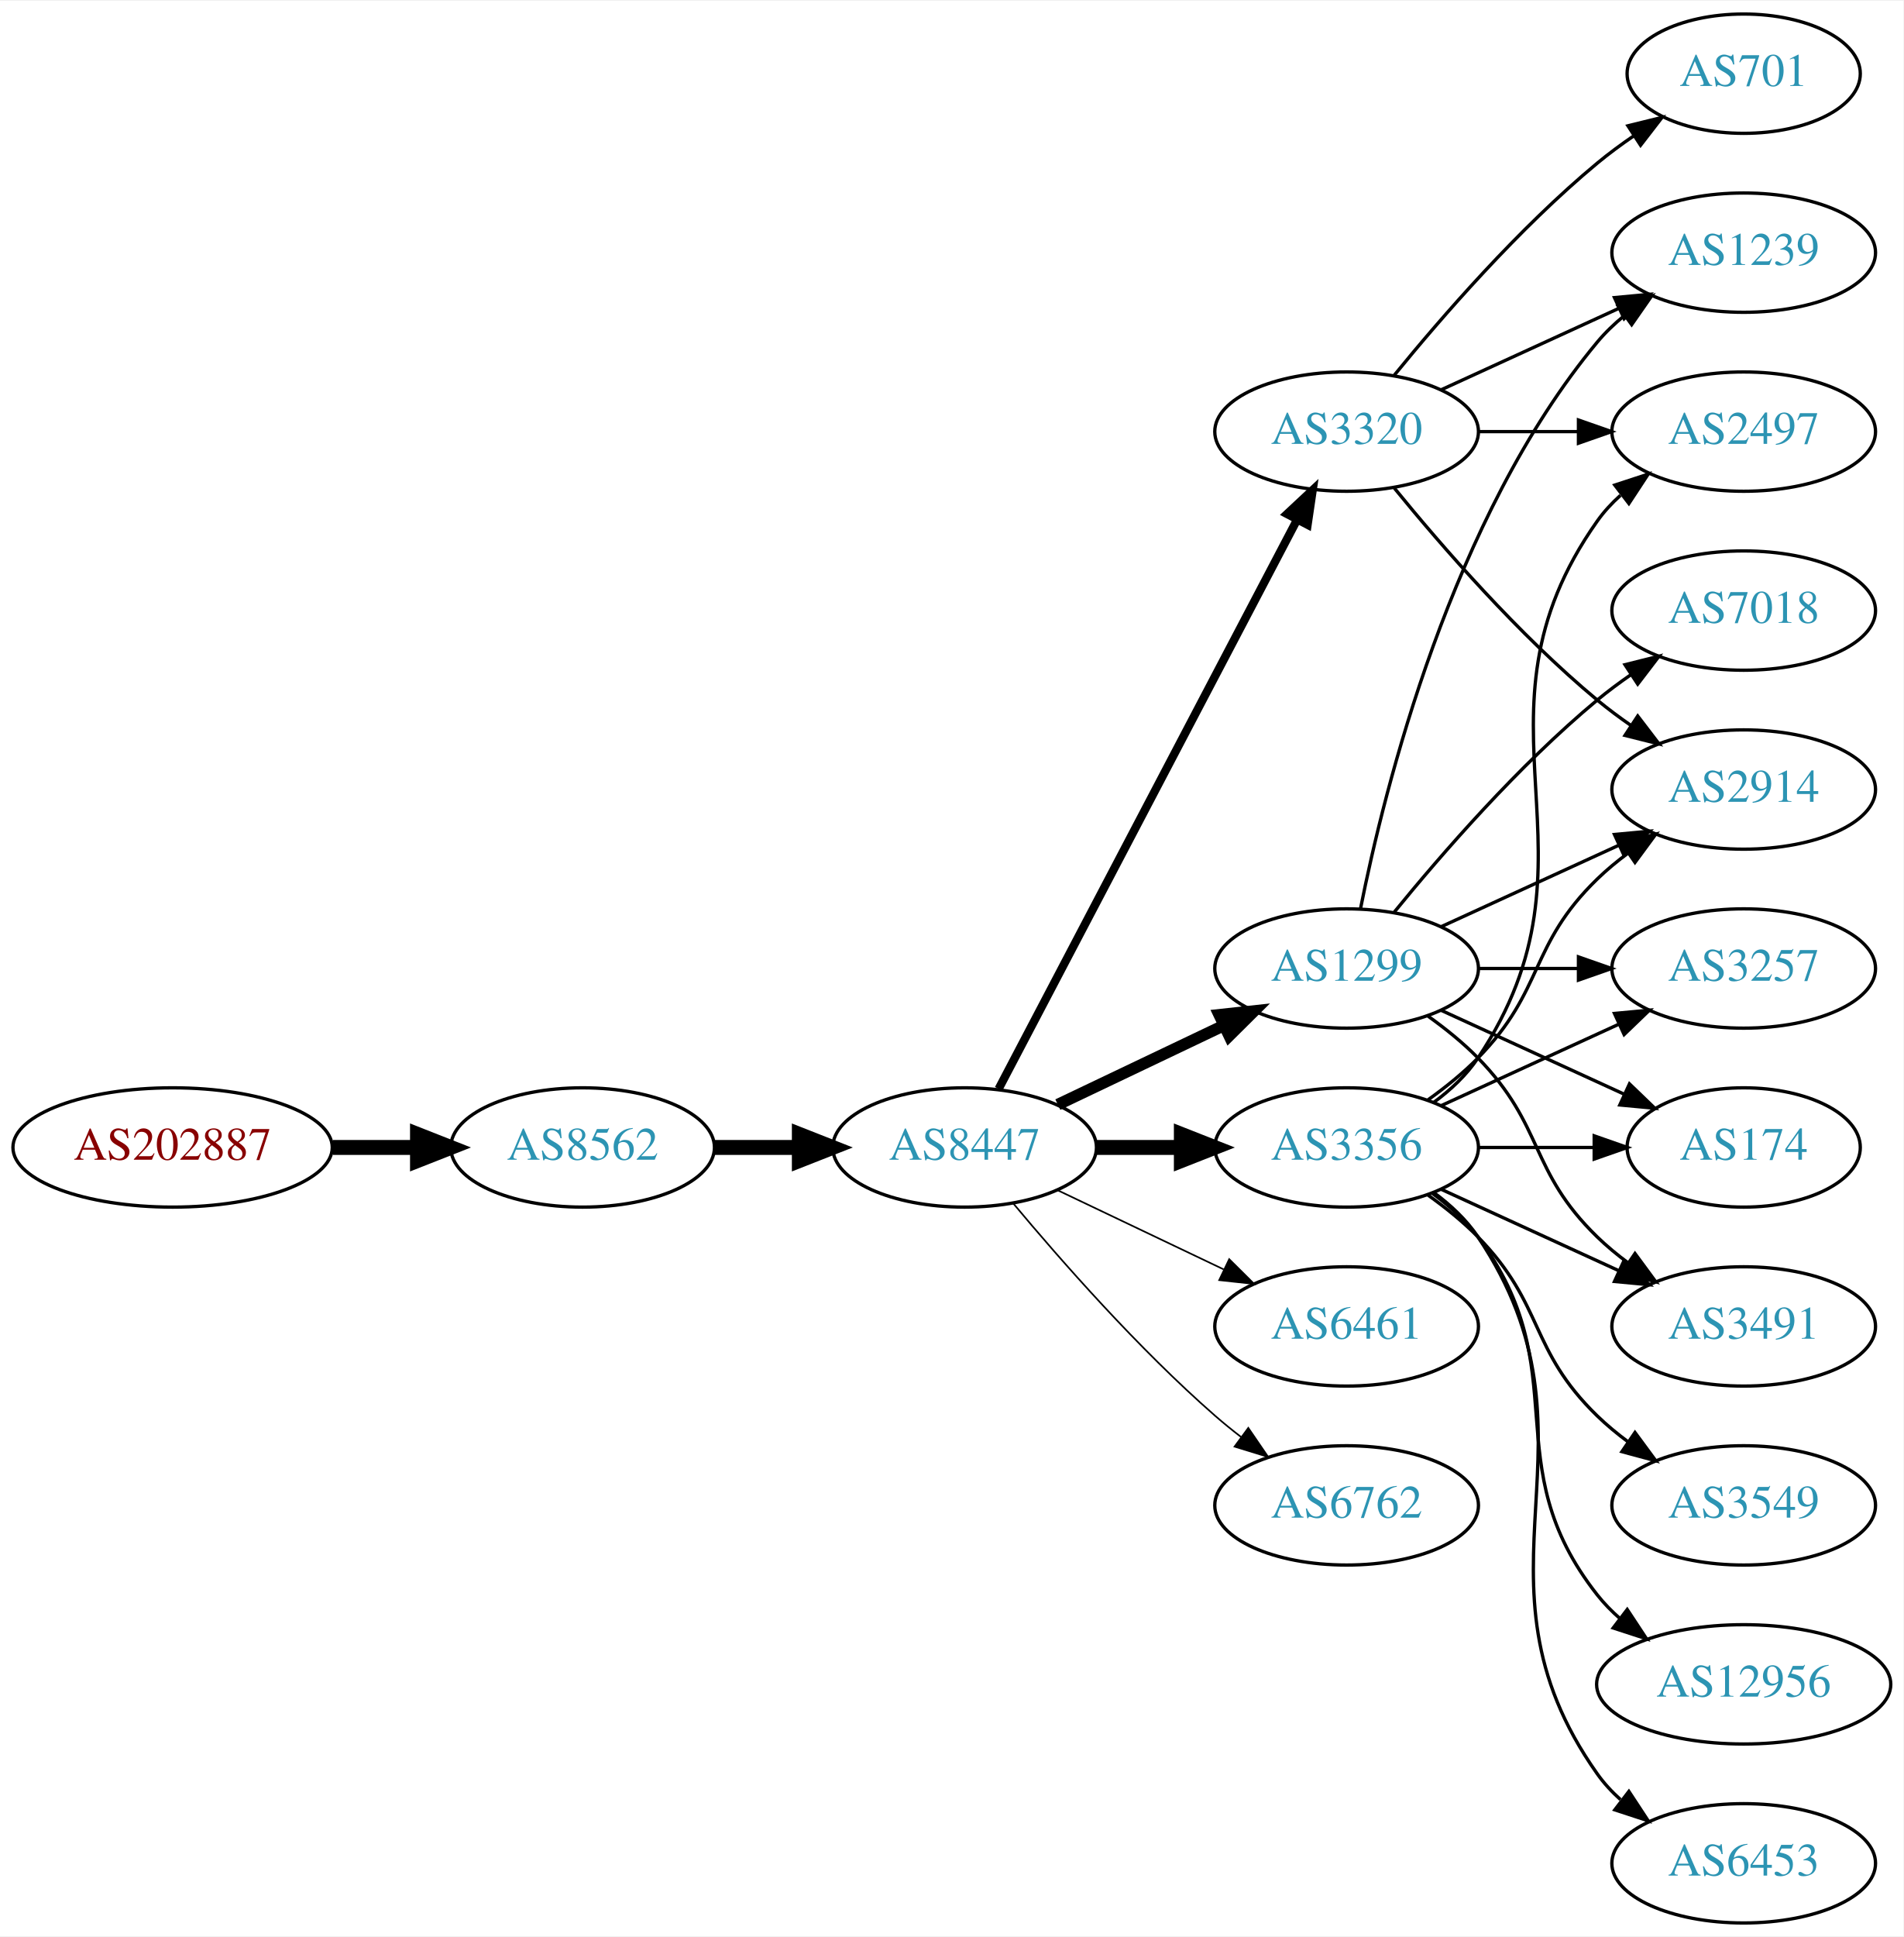
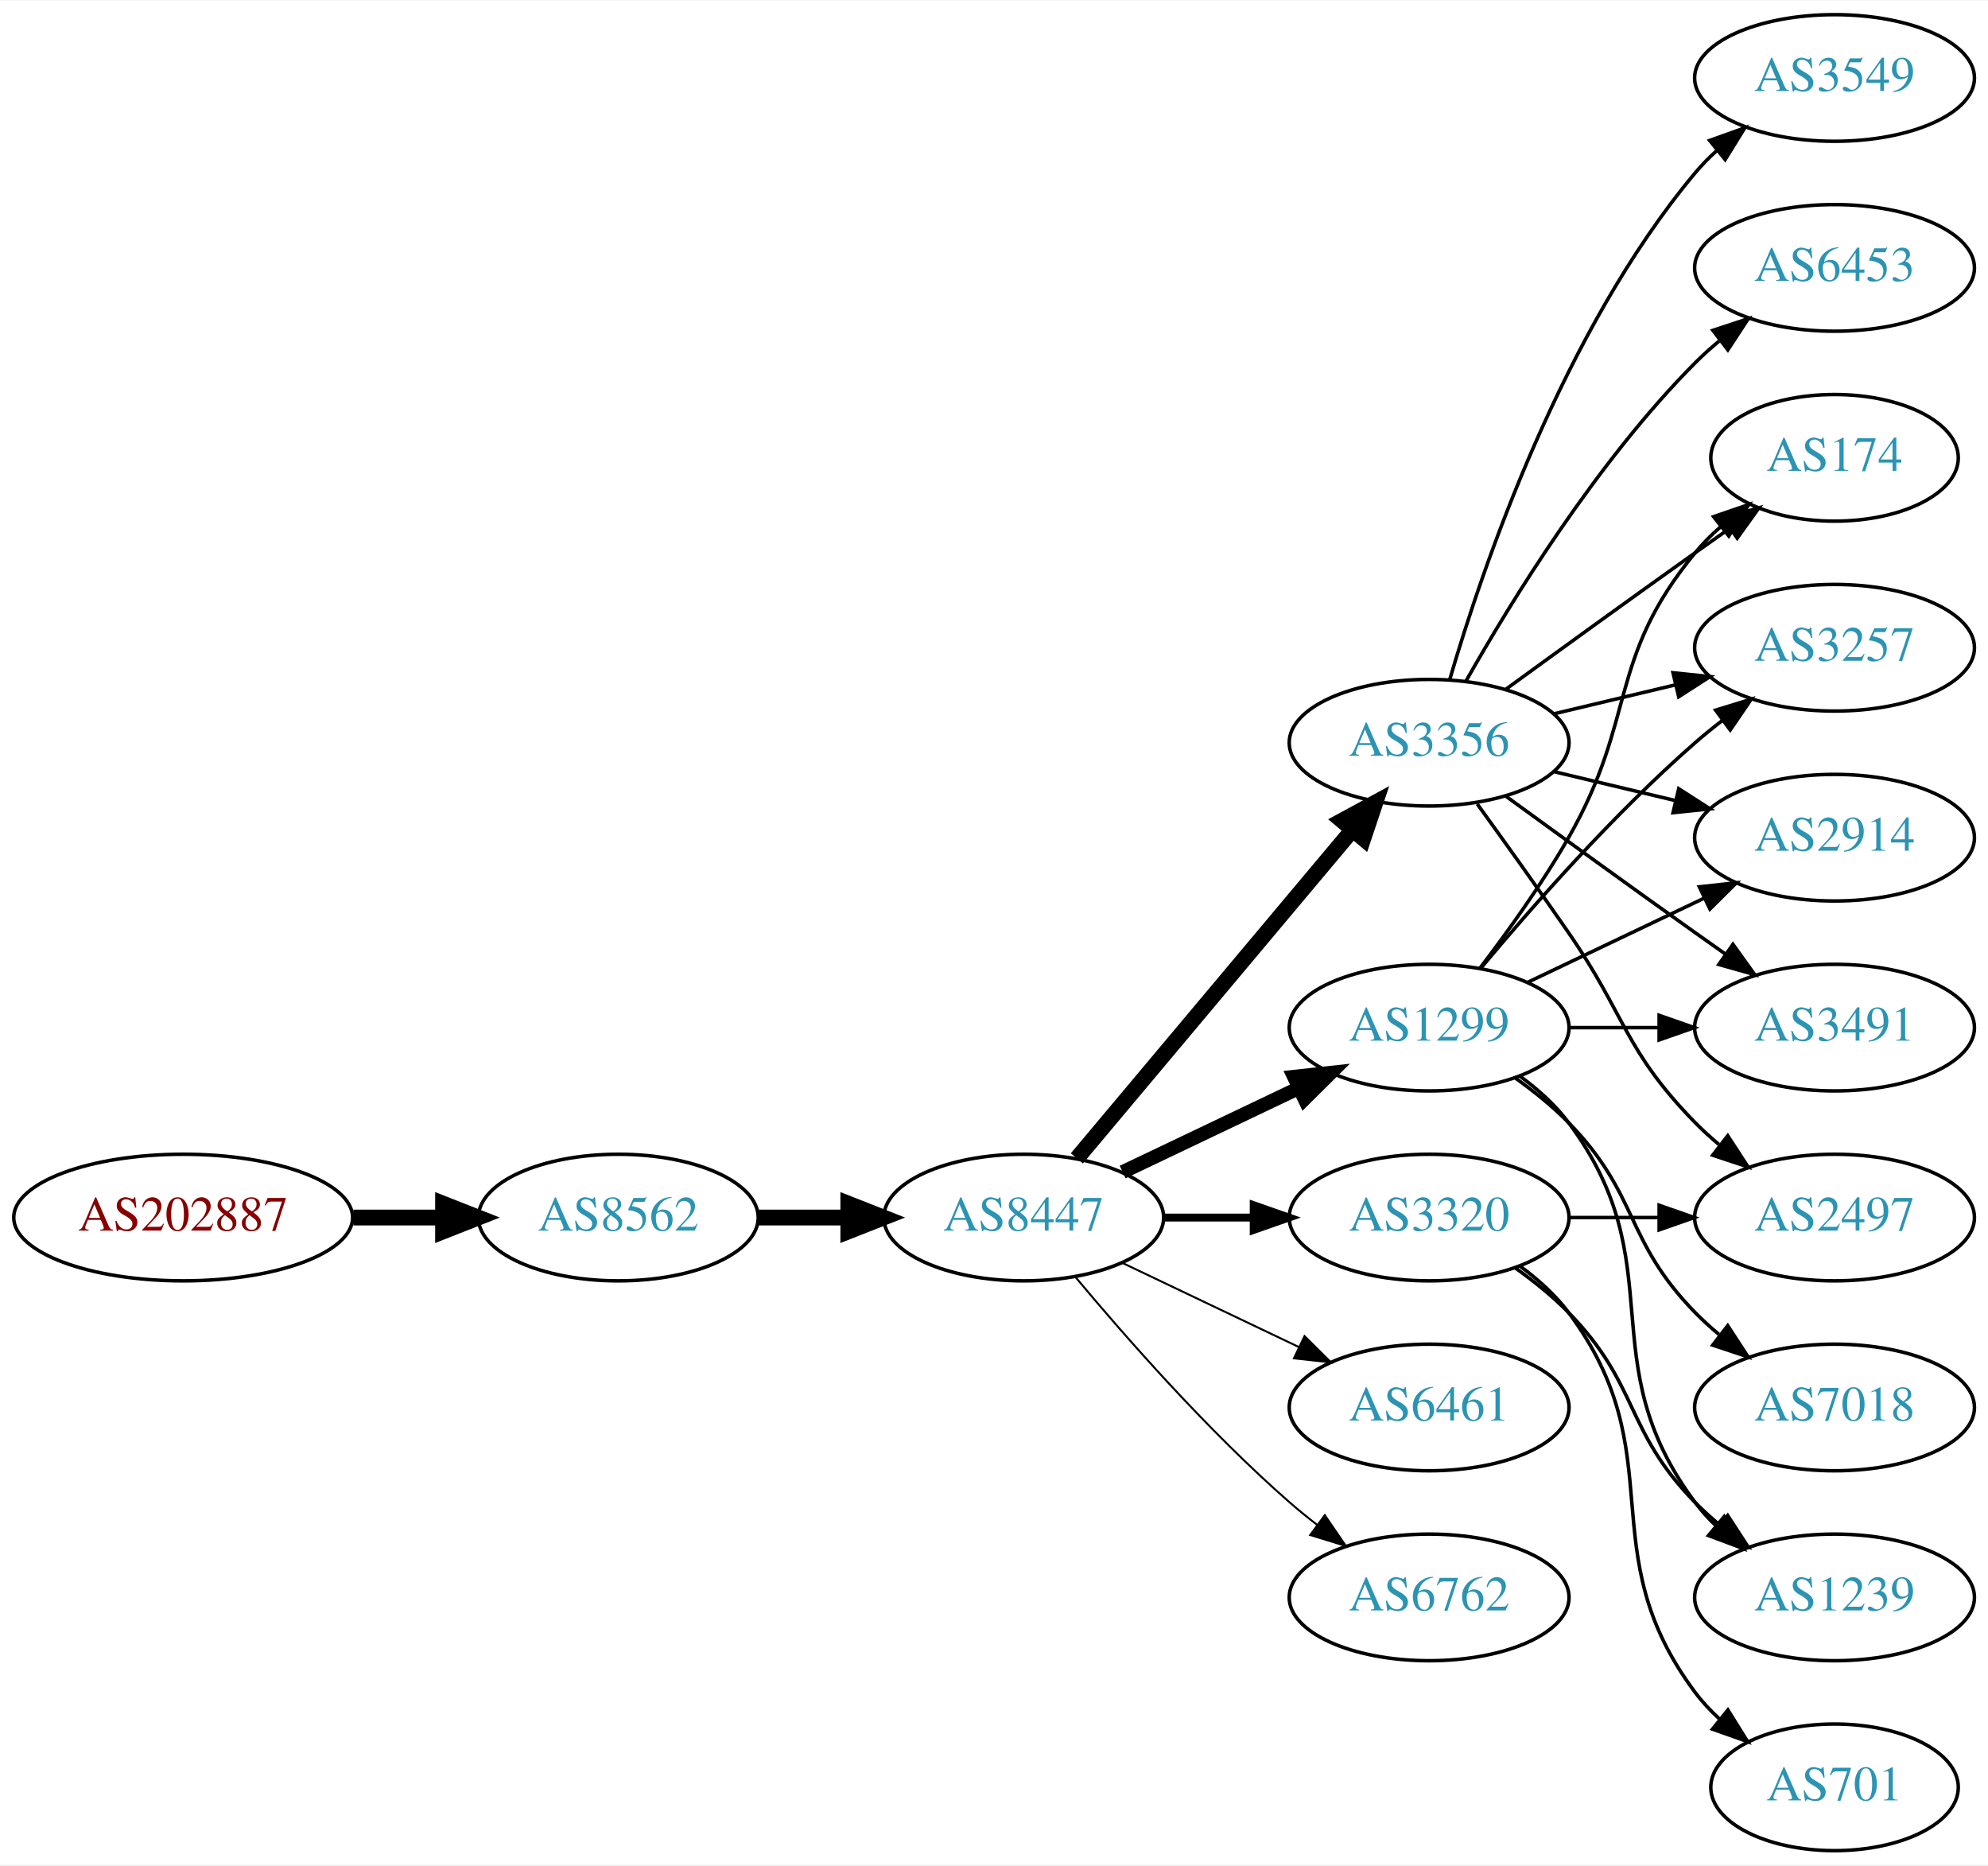
- <svg xmlns="http://www.w3.org/2000/svg" xmlns:xlink="http://www.w3.org/1999/xlink" width="574pt" height="584pt" viewBox="0.00 0.00 574.46 584.00">
-   <g id="graph0" class="graph" transform="scale(1 1) rotate(0) translate(4 580)">
-     <polygon fill="white" stroke="none" points="-4,4 -4,-580 570.463,-580 570.463,4 -4,4" />
+ <svg xmlns="http://www.w3.org/2000/svg" xmlns:xlink="http://www.w3.org/1999/xlink" width="565pt" height="530pt" viewBox="0.00 0.00 565.36 530.00">
+   <g id="graph0" class="graph" transform="scale(1 1) rotate(0) translate(4 526)">
+     <polygon fill="white" stroke="none" points="-4,4 -4,-526 561.363,-526 561.363,4 -4,4" />
    <g id="node1" class="node">
      <g id="a_node1">
        <a xlink:href="/asn/202887" xlink:title="AS202887 ~ KTM Industries AG [AT]">
-           <ellipse fill="#ffffff" stroke="black" cx="48.096" cy="-234" rx="48.192" ry="18" />
-           <text text-anchor="middle" x="48.096" y="-230.3" font-family="Times,serif" font-size="14.00" fill="#880000">AS202887</text>
+           <ellipse fill="#ffffff" stroke="black" cx="48.096" cy="-180" rx="48.192" ry="18" />
+           <text text-anchor="middle" x="48.096" y="-176.3" font-family="Times,serif" font-size="14.00" fill="#880000">AS202887</text>
        </a>
      </g>
    </g>
    <g id="node2" class="node">
      <g id="a_node2">
        <a xlink:href="/asn/8562" xlink:title="AS8562 ~ A1 Telekom Austria AG [AT]">
-           <ellipse fill="#ffffff" stroke="black" cx="171.838" cy="-234" rx="39.794" ry="18" />
-           <text text-anchor="middle" x="171.838" y="-230.3" font-family="Times,serif" font-size="14.00" fill="#2c94b3">AS8562</text>
+           <ellipse fill="#ffffff" stroke="black" cx="171.838" cy="-180" rx="39.794" ry="18" />
+           <text text-anchor="middle" x="171.838" y="-176.3" font-family="Times,serif" font-size="14.00" fill="#2c94b3">AS8562</text>
        </a>
      </g>
    </g>
    <g id="edge1" class="edge">
-       <path fill="none" stroke="black" stroke-width="4.5" d="M96.513,-234C104.867,-234 113.577,-234 121.969,-234" />
-       <polygon fill="black" stroke="black" stroke-width="4.5" points="122.004,-237.938 132.004,-234 122.004,-230.063 122.004,-237.938" />
+       <path fill="none" stroke="black" stroke-width="4.5" d="M96.513,-180C104.867,-180 113.577,-180 121.969,-180" />
+       <polygon fill="black" stroke="black" stroke-width="4.5" points="122.004,-183.938 132.004,-180 122.004,-176.063 122.004,-183.938" />
    </g>
    <g id="node3" class="node">
      <g id="a_node3">
        <a xlink:href="/asn/8447" xlink:title="AS8447 ~ A1 Telekom Austria AG [AT]">
-           <ellipse fill="#ffffff" stroke="black" cx="287.131" cy="-234" rx="39.794" ry="18" />
-           <text text-anchor="middle" x="287.131" y="-230.3" font-family="Times,serif" font-size="14.00" fill="#2c94b3">AS8447</text>
+           <ellipse fill="#ffffff" stroke="black" cx="287.131" cy="-180" rx="39.794" ry="18" />
+           <text text-anchor="middle" x="287.131" y="-176.3" font-family="Times,serif" font-size="14.00" fill="#2c94b3">AS8447</text>
        </a>
      </g>
    </g>
    <g id="edge2" class="edge">
-       <path fill="none" stroke="black" stroke-width="4.5" d="M211.51,-234C219.713,-234 228.477,-234 237.009,-234" />
-       <polygon fill="black" stroke="black" stroke-width="4.5" points="237.248,-237.938 247.248,-234 237.248,-230.063 237.248,-237.938" />
+       <path fill="none" stroke="black" stroke-width="4.5" d="M211.51,-180C219.713,-180 228.477,-180 237.009,-180" />
+       <polygon fill="black" stroke="black" stroke-width="4.5" points="237.248,-183.938 247.248,-180 237.248,-176.063 237.248,-183.938" />
    </g>
    <g id="node4" class="node">
      <g id="a_node4">
-         <a xlink:href="/asn/3320" xlink:title="AS3320 ~ DTAG [DE]">
-           <ellipse fill="#ffffff" stroke="black" cx="402.424" cy="-450" rx="39.794" ry="18" />
-           <text text-anchor="middle" x="402.424" y="-446.3" font-family="Times,serif" font-size="14.00" fill="#2c94b3">AS3320</text>
+         <a xlink:href="/asn/3356" xlink:title="AS3356 ~ Level 3 Parent, LLC [US]">
+           <ellipse fill="#ffffff" stroke="black" cx="402.424" cy="-315" rx="39.794" ry="18" />
+           <text text-anchor="middle" x="402.424" y="-311.3" font-family="Times,serif" font-size="14.00" fill="#2c94b3">AS3356</text>
        </a>
      </g>
    </g>
    <g id="edge3" class="edge">
-       <path fill="none" stroke="black" stroke-width="2.5" d="M297.402,-251.676C317.244,-289.505 363.921,-378.499 387.408,-423.278" />
-       <polygon fill="black" stroke="black" stroke-width="2.5" points="384.439,-425.152 392.183,-432.383 390.638,-421.901 384.439,-425.152" />
+       <path fill="none" stroke="black" stroke-width="4.5" d="M302.25,-196.825C321.925,-220.269 357.729,-262.934 380.508,-290.076" />
+       <polygon fill="black" stroke="black" stroke-width="4.5" points="377.682,-292.834 387.126,-297.963 383.714,-287.772 377.682,-292.834" />
    </g>
    <g id="node5" class="node">
      <g id="a_node5">
        <a xlink:href="/asn/1299" xlink:title="AS1299 ~ Telia Carrier [EU]">
-           <ellipse fill="#ffffff" stroke="black" cx="402.424" cy="-288" rx="39.794" ry="18" />
-           <text text-anchor="middle" x="402.424" y="-284.3" font-family="Times,serif" font-size="14.00" fill="#2c94b3">AS1299</text>
+           <ellipse fill="#ffffff" stroke="black" cx="402.424" cy="-234" rx="39.794" ry="18" />
+           <text text-anchor="middle" x="402.424" y="-230.3" font-family="Times,serif" font-size="14.00" fill="#2c94b3">AS1299</text>
        </a>
      </g>
    </g>
    <g id="edge4" class="edge">
-       <path fill="none" stroke="black" stroke-width="3.5" d="M315.267,-246.934C330.261,-254.081 349.082,-263.052 365.306,-270.785" />
-       <polygon fill="black" stroke="black" stroke-width="3.5" points="363.976,-274.028 374.509,-275.171 366.988,-267.709 363.976,-274.028" />
+       <path fill="none" stroke="black" stroke-width="3.938" d="M315.267,-192.934C330.261,-200.081 349.082,-209.052 365.306,-216.785" />
+       <polygon fill="black" stroke="black" stroke-width="3.938" points="363.976,-220.028 374.509,-221.171 366.988,-213.709 363.976,-220.028" />
    </g>
    <g id="node6" class="node">
      <g id="a_node6">
-         <a xlink:href="/asn/6461" xlink:title="AS6461 ~ Zayo Bandwidth [US]">
+         <a xlink:href="/asn/3320" xlink:title="AS3320 ~ DTAG [DE]">
          <ellipse fill="#ffffff" stroke="black" cx="402.424" cy="-180" rx="39.794" ry="18" />
-           <text text-anchor="middle" x="402.424" y="-176.3" font-family="Times,serif" font-size="14.00" fill="#2c94b3">AS6461</text>
+           <text text-anchor="middle" x="402.424" y="-176.3" font-family="Times,serif" font-size="14.00" fill="#2c94b3">AS3320</text>
        </a>
      </g>
    </g>
    <g id="edge5" class="edge">
-       <path fill="none" stroke="black" stroke-width="0.5" d="M315.267,-221.066C330.261,-213.919 349.082,-204.948 365.306,-197.215" />
-       <polygon fill="black" stroke="black" stroke-width="0.5" points="366.988,-200.291 374.509,-192.829 363.976,-193.972 366.988,-200.291" />
+       <path fill="none" stroke="black" stroke-width="2.25" d="M326.803,-180C335.006,-180 343.77,-180 352.302,-180" />
+       <polygon fill="black" stroke="black" stroke-width="2.25" points="352.541,-183.5 362.541,-180 352.541,-176.5 352.541,-183.5" />
    </g>
    <g id="node7" class="node">
      <g id="a_node7">
-         <a xlink:href="/asn/3356" xlink:title="AS3356 ~ Level 3 Parent, LLC [US]">
-           <ellipse fill="#ffffff" stroke="black" cx="402.424" cy="-234" rx="39.794" ry="18" />
-           <text text-anchor="middle" x="402.424" y="-230.3" font-family="Times,serif" font-size="14.00" fill="#2c94b3">AS3356</text>
+         <a xlink:href="/asn/6461" xlink:title="AS6461 ~ Zayo Bandwidth [US]">
+           <ellipse fill="#ffffff" stroke="black" cx="402.424" cy="-126" rx="39.794" ry="18" />
+           <text text-anchor="middle" x="402.424" y="-122.3" font-family="Times,serif" font-size="14.00" fill="#2c94b3">AS6461</text>
        </a>
      </g>
    </g>
    <g id="edge6" class="edge">
-       <path fill="none" stroke="black" stroke-width="4.5" d="M326.803,-234C335.006,-234 343.77,-234 352.302,-234" />
-       <polygon fill="black" stroke="black" stroke-width="4.5" points="352.541,-237.938 362.541,-234 352.541,-230.063 352.541,-237.938" />
+       <path fill="none" stroke="black" stroke-width="0.562" d="M315.267,-167.066C330.261,-159.919 349.082,-150.948 365.306,-143.215" />
+       <polygon fill="black" stroke="black" stroke-width="0.562" points="366.988,-146.291 374.509,-138.829 363.976,-139.972 366.988,-146.291" />
    </g>
    <g id="node8" class="node">
      <g id="a_node8">
        <a xlink:href="/asn/6762" xlink:title="AS6762 ~ TELECOM ITALIA SPARKLE S.p.A. [IT]">
-           <ellipse fill="#ffffff" stroke="black" cx="402.424" cy="-126" rx="39.794" ry="18" />
-           <text text-anchor="middle" x="402.424" y="-122.3" font-family="Times,serif" font-size="14.00" fill="#2c94b3">AS6762</text>
+           <ellipse fill="#ffffff" stroke="black" cx="402.424" cy="-72" rx="39.794" ry="18" />
+           <text text-anchor="middle" x="402.424" y="-68.3" font-family="Times,serif" font-size="14.00" fill="#2c94b3">AS6762</text>
        </a>
      </g>
    </g>
    <g id="edge7" class="edge">
-       <path fill="none" stroke="black" stroke-width="0.5" d="M301.761,-217.183C316.044,-200.071 339.59,-173.255 362.777,-153 365.243,-150.846 367.882,-148.706 370.579,-146.628" />
-       <polygon fill="black" stroke="black" stroke-width="0.5" points="372.752,-149.375 378.733,-140.63 368.604,-143.736 372.752,-149.375" />
+       <path fill="none" stroke="black" stroke-width="0.562" d="M301.761,-163.183C316.044,-146.071 339.59,-119.255 362.777,-99 365.243,-96.846 367.882,-94.706 370.579,-92.628" />
+       <polygon fill="black" stroke="black" stroke-width="0.562" points="372.752,-95.375 378.733,-86.63 368.604,-89.736 372.752,-95.375" />
+     </g>
+     <g id="node9" class="node">
+       <g id="a_node9">
+         <a xlink:href="/asn/174" xlink:title="AS174 ~ Cogent Communications [US]">
+           <ellipse fill="#ffffff" stroke="black" cx="517.717" cy="-396" rx="35.194" ry="18" />
+           <text text-anchor="middle" x="517.717" y="-392.3" font-family="Times,serif" font-size="14.00" fill="#2c94b3">AS174</text>
+         </a>
+       </g>
+     </g>
+     <g id="edge8" class="edge">
+       <path fill="none" stroke="black" d="M424.272,-330.222C439.206,-341.091 459.82,-356.025 478.07,-369 481.281,-371.282 484.65,-373.661 488.004,-376.018" />
+       <polygon fill="black" stroke="black" points="486.016,-378.899 496.215,-381.77 490.033,-373.166 486.016,-378.899" />
+     </g>
+     <g id="node10" class="node">
+       <g id="a_node10">
+         <a xlink:href="/asn/3257" xlink:title="AS3257 ~ GTT [DE]">
+           <ellipse fill="#ffffff" stroke="black" cx="517.717" cy="-342" rx="39.794" ry="18" />
+           <text text-anchor="middle" x="517.717" y="-338.3" font-family="Times,serif" font-size="14.00" fill="#2c94b3">AS3257</text>
+         </a>
+       </g>
+     </g>
+     <g id="edge9" class="edge">
+       <path fill="none" stroke="black" d="M438.031,-323.248C448.902,-325.838 461.057,-328.735 472.499,-331.462" />
+       <polygon fill="black" stroke="black" points="471.783,-334.889 482.322,-333.803 473.405,-328.08 471.783,-334.889" />
    </g>
    <g id="node11" class="node">
      <g id="a_node11">
+         <a xlink:href="/asn/3549" xlink:title="AS3549 ~ Level 3 Parent, LLC [US]">
+           <ellipse fill="#ffffff" stroke="black" cx="517.717" cy="-504" rx="39.794" ry="18" />
+           <text text-anchor="middle" x="517.717" y="-500.3" font-family="Times,serif" font-size="14.00" fill="#2c94b3">AS3549</text>
+         </a>
+       </g>
+     </g>
+     <g id="edge10" class="edge">
+       <path fill="none" stroke="black" d="M408.298,-333.002C417.612,-364.844 440.428,-431.981 478.07,-477 479.941,-479.237 482.039,-481.374 484.265,-483.396" />
+       <polygon fill="black" stroke="black" points="482.209,-486.234 492.184,-489.804 486.612,-480.793 482.209,-486.234" />
+     </g>
+     <g id="node12" class="node">
+       <g id="a_node12">
        <a xlink:href="/asn/2914" xlink:title="AS2914 ~ NTT America, Inc. [US]">
-           <ellipse fill="#ffffff" stroke="black" cx="522.266" cy="-342" rx="39.794" ry="18" />
-           <text text-anchor="middle" x="522.266" y="-338.3" font-family="Times,serif" font-size="14.00" fill="#2c94b3">AS2914</text>
-         </a>
-       </g>
-     </g>
-     <g id="edge25" class="edge">
-       <path fill="none" stroke="black" d="M416.843,-432.935C430.958,-415.625 454.372,-388.655 478.07,-369 481.287,-366.332 484.787,-363.73 488.358,-361.259" />
-       <polygon fill="black" stroke="black" points="490.281,-364.183 496.714,-355.764 486.436,-358.334 490.281,-364.183" />
+           <ellipse fill="#ffffff" stroke="black" cx="517.717" cy="-288" rx="39.794" ry="18" />
+           <text text-anchor="middle" x="517.717" y="-284.3" font-family="Times,serif" font-size="14.00" fill="#2c94b3">AS2914</text>
+         </a>
+       </g>
+     </g>
+     <g id="edge11" class="edge">
+       <path fill="none" stroke="black" d="M438.031,-306.752C448.902,-304.162 461.057,-301.265 472.499,-298.538" />
+       <polygon fill="black" stroke="black" points="473.405,-301.92 482.322,-296.197 471.783,-295.111 473.405,-301.92" />
+     </g>
+     <g id="node13" class="node">
+       <g id="a_node13">
+         <a xlink:href="/asn/6453" xlink:title="AS6453 ~ TATA COMMUNICATIONS (AMERICA) INC [US]">
+           <ellipse fill="#ffffff" stroke="black" cx="517.717" cy="-450" rx="39.794" ry="18" />
+           <text text-anchor="middle" x="517.717" y="-446.3" font-family="Times,serif" font-size="14.00" fill="#2c94b3">AS6453</text>
+         </a>
+       </g>
+     </g>
+     <g id="edge12" class="edge">
+       <path fill="none" stroke="black" d="M412.884,-332.49C425.666,-355.096 450.098,-394.886 478.07,-423 480.181,-425.121 482.477,-427.188 484.863,-429.171" />
+       <polygon fill="black" stroke="black" points="483.115,-432.242 493.178,-435.556 487.378,-426.69 483.115,-432.242" />
    </g>
    <g id="node14" class="node">
      <g id="a_node14">
-         <a xlink:href="/asn/1239" xlink:title="AS1239 ~ Sprint [US]">
-           <ellipse fill="#ffffff" stroke="black" cx="522.266" cy="-504" rx="39.794" ry="18" />
-           <text text-anchor="middle" x="522.266" y="-500.3" font-family="Times,serif" font-size="14.00" fill="#2c94b3">AS1239</text>
-         </a>
-       </g>
-     </g>
-     <g id="edge24" class="edge">
-       <path fill="none" stroke="black" d="M431.053,-462.661C447.01,-469.973 467.28,-479.261 484.563,-487.181" />
-       <polygon fill="black" stroke="black" points="483.262,-490.435 493.811,-491.419 486.178,-484.071 483.262,-490.435" />
+         <a xlink:href="/asn/2497" xlink:title="AS2497 ~ Internet Initiative Japan Inc. [JP]">
+           <ellipse fill="#ffffff" stroke="black" cx="517.717" cy="-180" rx="39.794" ry="18" />
+           <text text-anchor="middle" x="517.717" y="-176.3" font-family="Times,serif" font-size="14.00" fill="#2c94b3">AS2497</text>
+         </a>
+       </g>
+     </g>
+     <g id="edge13" class="edge">
+       <path fill="none" stroke="black" d="M416.103,-297.594C423.719,-287.063 433.551,-273.33 442.07,-261 458.466,-237.269 457.898,-227.617 478.07,-207 480.163,-204.861 482.447,-202.782 484.823,-200.79" />
+       <polygon fill="black" stroke="black" points="487.342,-203.268 493.123,-194.389 483.067,-197.725 487.342,-203.268" />
+     </g>
+     <g id="node15" class="node">
+       <g id="a_node15">
+         <a xlink:href="/asn/3491" xlink:title="AS3491 ~ PCCW Global, Inc. [US]">
+           <ellipse fill="#ffffff" stroke="black" cx="517.717" cy="-234" rx="39.794" ry="18" />
+           <text text-anchor="middle" x="517.717" y="-230.3" font-family="Times,serif" font-size="14.00" fill="#2c94b3">AS3491</text>
+         </a>
+       </g>
+     </g>
+     <g id="edge14" class="edge">
+       <path fill="none" stroke="black" d="M424.272,-299.778C439.206,-288.909 459.82,-273.975 478.07,-261 480.891,-258.995 483.834,-256.915 486.782,-254.841" />
+       <polygon fill="black" stroke="black" points="488.828,-257.681 495.007,-249.074 484.809,-251.95 488.828,-257.681" />
+     </g>
+     <g id="edge19" class="edge">
+       <path fill="none" stroke="black" d="M416.885,-250.913C424.778,-261.27 434.628,-274.992 442.07,-288 461.635,-322.194 453.006,-338.606 478.07,-369 480.205,-371.589 482.648,-374.041 485.244,-376.334" />
+       <polygon fill="black" stroke="black" points="483.322,-379.275 493.344,-382.712 487.653,-373.775 483.322,-379.275" />
+     </g>
+     <g id="edge18" class="edge">
+       <path fill="none" stroke="black" d="M417.054,-250.817C431.336,-267.929 454.883,-294.745 478.07,-315 480.536,-317.154 483.175,-319.294 485.872,-321.372" />
+       <polygon fill="black" stroke="black" points="483.897,-324.264 494.026,-327.37 488.045,-318.625 483.897,-324.264" />
+     </g>
+     <g id="edge16" class="edge">
+       <path fill="none" stroke="black" d="M430.56,-246.934C445.554,-254.081 464.375,-263.052 480.599,-270.785" />
+       <polygon fill="black" stroke="black" points="479.269,-274.028 489.802,-275.171 482.281,-267.709 479.269,-274.028" />
+     </g>
+     <g id="edge20" class="edge">
+       <path fill="none" stroke="black" d="M442.096,-234C450.299,-234 459.063,-234 467.595,-234" />
+       <polygon fill="black" stroke="black" points="467.834,-237.5 477.834,-234 467.834,-230.5 467.834,-237.5" />
    </g>
    <g id="node16" class="node">
      <g id="a_node16">
-         <a xlink:href="/asn/2497" xlink:title="AS2497 ~ Internet Initiative Japan Inc. [JP]">
-           <ellipse fill="#ffffff" stroke="black" cx="522.266" cy="-450" rx="39.794" ry="18" />
-           <text text-anchor="middle" x="522.266" y="-446.3" font-family="Times,serif" font-size="14.00" fill="#2c94b3">AS2497</text>
-         </a>
-       </g>
-     </g>
-     <g id="edge22" class="edge">
-       <path fill="none" stroke="black" d="M442.337,-450C451.89,-450 462.239,-450 472.202,-450" />
-       <polygon fill="black" stroke="black" points="472.395,-453.5 482.395,-450 472.395,-446.5 472.395,-453.5" />
-     </g>
-     <g id="node19" class="node">
-       <g id="a_node19">
-         <a xlink:href="/asn/701" xlink:title="AS701 ~ UUNET [US]">
-           <ellipse fill="#ffffff" stroke="black" cx="522.266" cy="-558" rx="35.194" ry="18" />
-           <text text-anchor="middle" x="522.266" y="-554.3" font-family="Times,serif" font-size="14.00" fill="#2c94b3">AS701</text>
-         </a>
-       </g>
-     </g>
-     <g id="edge23" class="edge">
-       <path fill="none" stroke="black" d="M416.843,-467.065C430.958,-484.375 454.372,-511.345 478.07,-531 481.533,-533.872 485.326,-536.669 489.181,-539.308" />
-       <polygon fill="black" stroke="black" points="487.323,-542.275 497.613,-544.797 491.142,-536.408 487.323,-542.275" />
-     </g>
-     <g id="node9" class="node">
-       <g id="a_node9">
-         <a xlink:href="/asn/7018" xlink:title="AS7018 ~ AT&amp;T Services, Inc. [US]">
-           <ellipse fill="#ffffff" stroke="black" cx="522.266" cy="-396" rx="39.794" ry="18" />
-           <text text-anchor="middle" x="522.266" y="-392.3" font-family="Times,serif" font-size="14.00" fill="#2c94b3">AS7018</text>
-         </a>
-       </g>
-     </g>
-     <g id="edge8" class="edge">
-       <path fill="none" stroke="black" d="M416.843,-305.065C430.958,-322.375 454.372,-349.345 478.07,-369 481.287,-371.668 484.787,-374.27 488.358,-376.741" />
-       <polygon fill="black" stroke="black" points="486.436,-379.666 496.714,-382.236 490.281,-373.817 486.436,-379.666" />
-     </g>
-     <g id="node10" class="node">
-       <g id="a_node10">
-         <a xlink:href="/asn/174" xlink:title="AS174 ~ Cogent Communications [US]">
-           <ellipse fill="#ffffff" stroke="black" cx="522.266" cy="-234" rx="35.194" ry="18" />
-           <text text-anchor="middle" x="522.266" y="-230.3" font-family="Times,serif" font-size="14.00" fill="#2c94b3">AS174</text>
-         </a>
-       </g>
-     </g>
-     <g id="edge9" class="edge">
-       <path fill="none" stroke="black" d="M431.053,-275.339C447.469,-267.817 468.451,-258.202 486.047,-250.139" />
-       <polygon fill="black" stroke="black" points="487.792,-253.189 495.425,-245.842 484.876,-246.826 487.792,-253.189" />
-     </g>
-     <g id="edge10" class="edge">
-       <path fill="none" stroke="black" d="M431.053,-300.661C447.01,-307.973 467.28,-317.261 484.563,-325.181" />
-       <polygon fill="black" stroke="black" points="483.262,-328.435 493.811,-329.419 486.178,-322.071 483.262,-328.435" />
-     </g>
-     <g id="node12" class="node">
-       <g id="a_node12">
-         <a xlink:href="/asn/3491" xlink:title="AS3491 ~ PCCW Global, Inc. [US]">
-           <ellipse fill="#ffffff" stroke="black" cx="522.266" cy="-180" rx="39.794" ry="18" />
-           <text text-anchor="middle" x="522.266" y="-176.3" font-family="Times,serif" font-size="14.00" fill="#2c94b3">AS3491</text>
-         </a>
-       </g>
-     </g>
-     <g id="edge11" class="edge">
-       <path fill="none" stroke="black" d="M427.018,-273.611C432.274,-269.852 437.606,-265.563 442.07,-261 462.243,-240.383 457.377,-227.094 478.07,-207 480.916,-204.237 484.089,-201.614 487.389,-199.166" />
-       <polygon fill="black" stroke="black" points="489.455,-201.994 495.737,-193.462 485.506,-196.214 489.455,-201.994" />
-     </g>
-     <g id="node13" class="node">
-       <g id="a_node13">
-         <a xlink:href="/asn/3257" xlink:title="AS3257 ~ GTT [DE]">
-           <ellipse fill="#ffffff" stroke="black" cx="522.266" cy="-288" rx="39.794" ry="18" />
-           <text text-anchor="middle" x="522.266" y="-284.3" font-family="Times,serif" font-size="14.00" fill="#2c94b3">AS3257</text>
-         </a>
-       </g>
-     </g>
-     <g id="edge12" class="edge">
-       <path fill="none" stroke="black" d="M442.337,-288C451.89,-288 462.239,-288 472.202,-288" />
-       <polygon fill="black" stroke="black" points="472.395,-291.5 482.395,-288 472.395,-284.5 472.395,-291.5" />
-     </g>
-     <g id="edge13" class="edge">
-       <path fill="none" stroke="black" d="M406.623,-306.073C413.786,-342.141 434.06,-424.125 478.07,-477 480.475,-479.889 483.272,-482.563 486.264,-485.013" />
-       <polygon fill="black" stroke="black" points="484.352,-487.95 494.507,-490.973 488.454,-482.277 484.352,-487.95" />
-     </g>
-     <g id="edge14" class="edge">
-       <path fill="none" stroke="black" d="M442.337,-234C453.423,-234 465.583,-234 476.965,-234" />
-       <polygon fill="black" stroke="black" points="477.147,-237.5 487.147,-234 477.147,-230.5 477.147,-237.5" />
+         <a xlink:href="/asn/1239" xlink:title="AS1239 ~ Sprint [US]">
+           <ellipse fill="#ffffff" stroke="black" cx="517.717" cy="-72" rx="39.794" ry="18" />
+           <text text-anchor="middle" x="517.717" y="-68.3" font-family="Times,serif" font-size="14.00" fill="#2c94b3">AS1239</text>
+         </a>
+       </g>
    </g>
    <g id="edge15" class="edge">
-       <path fill="none" stroke="black" d="M427.018,-248.389C432.274,-252.148 437.606,-256.437 442.07,-261 462.243,-281.617 457.377,-294.906 478.07,-315 480.916,-317.763 484.089,-320.386 487.389,-322.834" />
-       <polygon fill="black" stroke="black" points="485.506,-325.786 495.737,-328.538 489.455,-320.006 485.506,-325.786" />
-     </g>
-     <g id="edge19" class="edge">
-       <path fill="none" stroke="black" d="M431.053,-221.339C447.01,-214.027 467.28,-204.739 484.563,-196.819" />
-       <polygon fill="black" stroke="black" points="486.178,-199.929 493.811,-192.581 483.262,-193.565 486.178,-199.929" />
-     </g>
-     <g id="edge18" class="edge">
-       <path fill="none" stroke="black" d="M431.053,-246.661C447.01,-253.973 467.28,-263.261 484.563,-271.181" />
-       <polygon fill="black" stroke="black" points="483.262,-274.435 493.811,-275.419 486.178,-268.071 483.262,-274.435" />
-     </g>
-     <g id="node15" class="node">
-       <g id="a_node15">
-         <a xlink:href="/asn/3549" xlink:title="AS3549 ~ Level 3 Parent, LLC [US]">
-           <ellipse fill="#ffffff" stroke="black" cx="522.266" cy="-126" rx="39.794" ry="18" />
-           <text text-anchor="middle" x="522.266" y="-122.3" font-family="Times,serif" font-size="14.00" fill="#2c94b3">AS3549</text>
-         </a>
-       </g>
-     </g>
-     <g id="edge16" class="edge">
-       <path fill="none" stroke="black" d="M427.018,-219.611C432.274,-215.852 437.606,-211.563 442.07,-207 462.243,-186.383 457.377,-173.094 478.07,-153 480.916,-150.237 484.089,-147.614 487.389,-145.166" />
-       <polygon fill="black" stroke="black" points="489.455,-147.994 495.737,-139.462 485.506,-142.214 489.455,-147.994" />
-     </g>
-     <g id="edge17" class="edge">
-       <path fill="none" stroke="black" d="M428.743,-247.607C433.799,-251.351 438.61,-255.831 442.07,-261 483.095,-322.294 435.491,-362.775 478.07,-423 480.061,-425.816 482.448,-428.401 485.064,-430.76" />
-       <polygon fill="black" stroke="black" points="483.364,-433.865 493.433,-437.162 487.617,-428.306 483.364,-433.865" />
+       <path fill="none" stroke="black" d="M428.355,-220.118C433.431,-216.389 438.349,-211.984 442.07,-207 472.342,-166.458 447.799,-139.542 478.07,-99 479.815,-96.664 481.822,-94.455 483.986,-92.383" />
+       <polygon fill="black" stroke="black" points="486.345,-94.973 491.786,-85.882 481.863,-89.595 486.345,-94.973" />
    </g>
    <g id="node17" class="node">
      <g id="a_node17">
-         <a xlink:href="/asn/12956" xlink:title="AS12956 ~ TELXIUS [ES]">
-           <ellipse fill="#ffffff" stroke="black" cx="522.266" cy="-72" rx="44.393" ry="18" />
-           <text text-anchor="middle" x="522.266" y="-68.3" font-family="Times,serif" font-size="14.00" fill="#2c94b3">AS12956</text>
-         </a>
-       </g>
-     </g>
-     <g id="edge20" class="edge">
-       <path fill="none" stroke="black" d="M428.355,-220.118C433.431,-216.389 438.349,-211.984 442.07,-207 472.342,-166.458 446.772,-138.754 478.07,-99 480.095,-96.429 482.436,-94.037 484.961,-91.826" />
-       <polygon fill="black" stroke="black" points="487.117,-94.584 492.95,-85.739 482.875,-89.016 487.117,-94.584" />
+         <a xlink:href="/asn/7018" xlink:title="AS7018 ~ AT&amp;T Services, Inc. [US]">
+           <ellipse fill="#ffffff" stroke="black" cx="517.717" cy="-126" rx="39.794" ry="18" />
+           <text text-anchor="middle" x="517.717" y="-122.3" font-family="Times,serif" font-size="14.00" fill="#2c94b3">AS7018</text>
+         </a>
+       </g>
+     </g>
+     <g id="edge17" class="edge">
+       <path fill="none" stroke="black" d="M427.018,-219.611C432.274,-215.852 437.606,-211.563 442.07,-207 462.243,-186.383 457.898,-173.617 478.07,-153 480.163,-150.861 482.447,-148.782 484.823,-146.79" />
+       <polygon fill="black" stroke="black" points="487.342,-149.268 493.123,-140.389 483.067,-143.725 487.342,-149.268" />
+     </g>
+     <g id="edge23" class="edge">
+       <path fill="none" stroke="black" d="M442.096,-180C450.299,-180 459.063,-180 467.595,-180" />
+       <polygon fill="black" stroke="black" points="467.834,-183.5 477.834,-180 467.834,-176.5 467.834,-183.5" />
+     </g>
+     <g id="edge22" class="edge">
+       <path fill="none" stroke="black" d="M427.018,-165.611C432.274,-161.852 437.606,-157.563 442.07,-153 462.243,-132.383 457.898,-119.617 478.07,-99 480.163,-96.861 482.447,-94.782 484.823,-92.79" />
+       <polygon fill="black" stroke="black" points="487.342,-95.268 493.123,-86.389 483.067,-89.725 487.342,-95.268" />
    </g>
    <g id="node18" class="node">
      <g id="a_node18">
-         <a xlink:href="/asn/6453" xlink:title="AS6453 ~ TATA COMMUNICATIONS (AMERICA) INC [US]">
-           <ellipse fill="#ffffff" stroke="black" cx="522.266" cy="-18" rx="39.794" ry="18" />
-           <text text-anchor="middle" x="522.266" y="-14.3" font-family="Times,serif" font-size="14.00" fill="#2c94b3">AS6453</text>
+         <a xlink:href="/asn/701" xlink:title="AS701 ~ UUNET [US]">
+           <ellipse fill="#ffffff" stroke="black" cx="517.717" cy="-18" rx="35.194" ry="18" />
+           <text text-anchor="middle" x="517.717" y="-14.3" font-family="Times,serif" font-size="14.00" fill="#2c94b3">AS701</text>
        </a>
      </g>
    </g>
    <g id="edge21" class="edge">
-       <path fill="none" stroke="black" d="M428.743,-220.393C433.799,-216.649 438.61,-212.169 442.07,-207 483.095,-145.706 435.491,-105.225 478.07,-45 480.061,-42.184 482.448,-39.599 485.064,-37.24" />
-       <polygon fill="black" stroke="black" points="487.617,-39.694 493.433,-30.838 483.364,-34.135 487.617,-39.694" />
+       <path fill="none" stroke="black" d="M428.355,-166.118C433.431,-162.389 438.349,-157.984 442.07,-153 472.342,-112.458 447.799,-85.542 478.07,-45 480.078,-42.311 482.434,-39.791 484.975,-37.455" />
+       <polygon fill="black" stroke="black" points="487.39,-40.004 492.991,-31.011 483.004,-34.548 487.39,-40.004" />
    </g>
  </g>
</svg>
